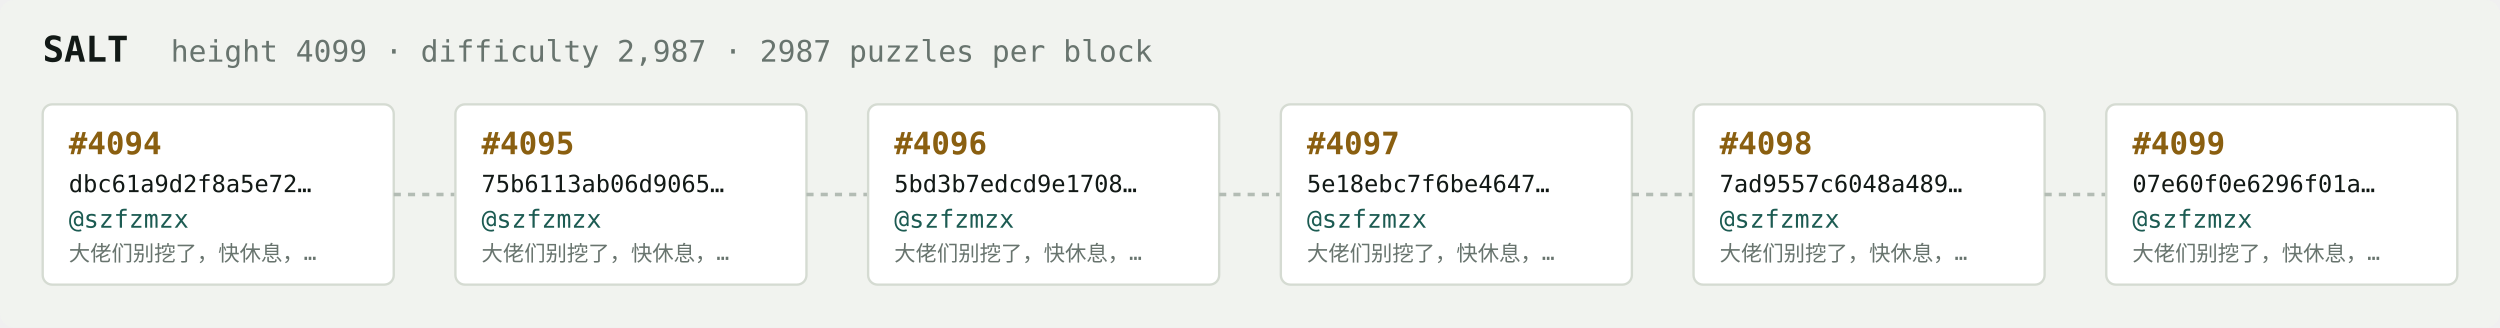
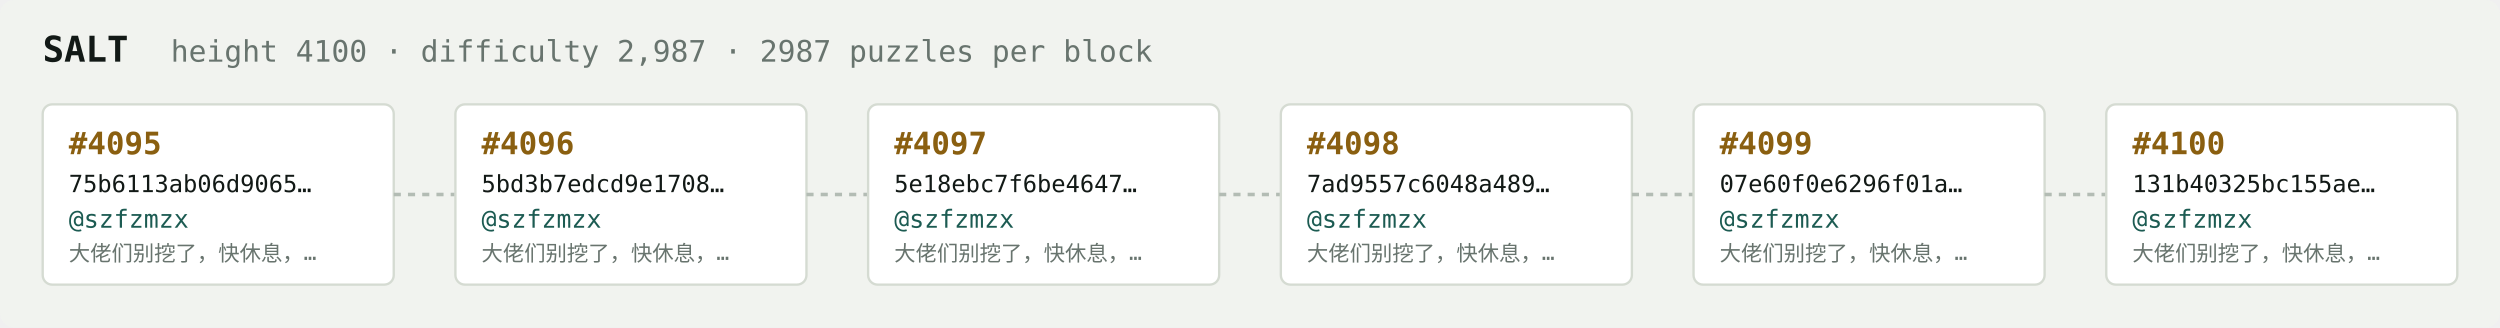
<svg xmlns="http://www.w3.org/2000/svg" width="1054" height="138" viewBox="0 0 1054 138" font-family="ui-monospace,SFMono-Regular,Menlo,monospace">
  <rect fill="#f1f3ef" width="1054" height="138" rx="6" />
  <text x="18" y="26" fill="#121916" font-size="15" font-weight="700">SALT</text>
-   <text x="72" y="26" fill="#68746e" font-size="12.5">height 4099 · difficulty 2,987 · 2987 puzzles per block</text>
+   <text x="72" y="26" fill="#68746e" font-size="12.5">height 4100 · difficulty 2,987 · 2987 puzzles per block</text>
  <rect x="18" y="44" width="148" height="76" rx="4" fill="#ffffff" stroke="#d5dbd2" stroke-width="1" />
-   <text x="29" y="65" fill="#8a5f10" font-size="13" font-weight="700">#4094</text>
-   <text x="29" y="81" fill="#121916" font-size="10">dbc61a9d2f8a5e72…</text>
+   <text x="29" y="65" fill="#8a5f10" font-size="13" font-weight="700">#4095</text>
+   <text x="29" y="81" fill="#121916" font-size="10">75b6113ab06d9065…</text>
  <text x="29" y="96" fill="#1c5b52" font-size="10.5">@szfzmzx</text>
  <text x="29" y="110" fill="#68746e" font-size="9">大佬们别挖了，快休息，…</text>
  <line x1="166" y1="82.0" x2="192" y2="82.0" stroke="#b3bcb4" stroke-width="1.5" stroke-dasharray="3 3" />
  <rect x="192" y="44" width="148" height="76" rx="4" fill="#ffffff" stroke="#d5dbd2" stroke-width="1" />
-   <text x="203" y="65" fill="#8a5f10" font-size="13" font-weight="700">#4095</text>
-   <text x="203" y="81" fill="#121916" font-size="10">75b6113ab06d9065…</text>
+   <text x="203" y="65" fill="#8a5f10" font-size="13" font-weight="700">#4096</text>
+   <text x="203" y="81" fill="#121916" font-size="10">5bd3b7edcd9e1708…</text>
  <text x="203" y="96" fill="#1c5b52" font-size="10.5">@szfzmzx</text>
  <text x="203" y="110" fill="#68746e" font-size="9">大佬们别挖了，快休息，…</text>
  <line x1="340" y1="82.0" x2="366" y2="82.0" stroke="#b3bcb4" stroke-width="1.5" stroke-dasharray="3 3" />
  <rect x="366" y="44" width="148" height="76" rx="4" fill="#ffffff" stroke="#d5dbd2" stroke-width="1" />
-   <text x="377" y="65" fill="#8a5f10" font-size="13" font-weight="700">#4096</text>
-   <text x="377" y="81" fill="#121916" font-size="10">5bd3b7edcd9e1708…</text>
+   <text x="377" y="65" fill="#8a5f10" font-size="13" font-weight="700">#4097</text>
+   <text x="377" y="81" fill="#121916" font-size="10">5e18ebc7f6be4647…</text>
  <text x="377" y="96" fill="#1c5b52" font-size="10.5">@szfzmzx</text>
  <text x="377" y="110" fill="#68746e" font-size="9">大佬们别挖了，快休息，…</text>
  <line x1="514" y1="82.0" x2="540" y2="82.0" stroke="#b3bcb4" stroke-width="1.5" stroke-dasharray="3 3" />
  <rect x="540" y="44" width="148" height="76" rx="4" fill="#ffffff" stroke="#d5dbd2" stroke-width="1" />
-   <text x="551" y="65" fill="#8a5f10" font-size="13" font-weight="700">#4097</text>
-   <text x="551" y="81" fill="#121916" font-size="10">5e18ebc7f6be4647…</text>
+   <text x="551" y="65" fill="#8a5f10" font-size="13" font-weight="700">#4098</text>
+   <text x="551" y="81" fill="#121916" font-size="10">7ad9557c6048a489…</text>
  <text x="551" y="96" fill="#1c5b52" font-size="10.5">@szfzmzx</text>
  <text x="551" y="110" fill="#68746e" font-size="9">大佬们别挖了，快休息，…</text>
  <line x1="688" y1="82.0" x2="714" y2="82.0" stroke="#b3bcb4" stroke-width="1.5" stroke-dasharray="3 3" />
  <rect x="714" y="44" width="148" height="76" rx="4" fill="#ffffff" stroke="#d5dbd2" stroke-width="1" />
-   <text x="725" y="65" fill="#8a5f10" font-size="13" font-weight="700">#4098</text>
-   <text x="725" y="81" fill="#121916" font-size="10">7ad9557c6048a489…</text>
+   <text x="725" y="65" fill="#8a5f10" font-size="13" font-weight="700">#4099</text>
+   <text x="725" y="81" fill="#121916" font-size="10">07e60f0e6296f01a…</text>
  <text x="725" y="96" fill="#1c5b52" font-size="10.5">@szfzmzx</text>
  <text x="725" y="110" fill="#68746e" font-size="9">大佬们别挖了，快休息，…</text>
  <line x1="862" y1="82.0" x2="888" y2="82.0" stroke="#b3bcb4" stroke-width="1.5" stroke-dasharray="3 3" />
  <rect x="888" y="44" width="148" height="76" rx="4" fill="#ffffff" stroke="#d5dbd2" stroke-width="1" />
-   <text x="899" y="65" fill="#8a5f10" font-size="13" font-weight="700">#4099</text>
-   <text x="899" y="81" fill="#121916" font-size="10">07e60f0e6296f01a…</text>
+   <text x="899" y="65" fill="#8a5f10" font-size="13" font-weight="700">#4100</text>
+   <text x="899" y="81" fill="#121916" font-size="10">131b40325bc155ae…</text>
  <text x="899" y="96" fill="#1c5b52" font-size="10.5">@szfzmzx</text>
  <text x="899" y="110" fill="#68746e" font-size="9">大佬们别挖了，快休息，…</text>
</svg>
